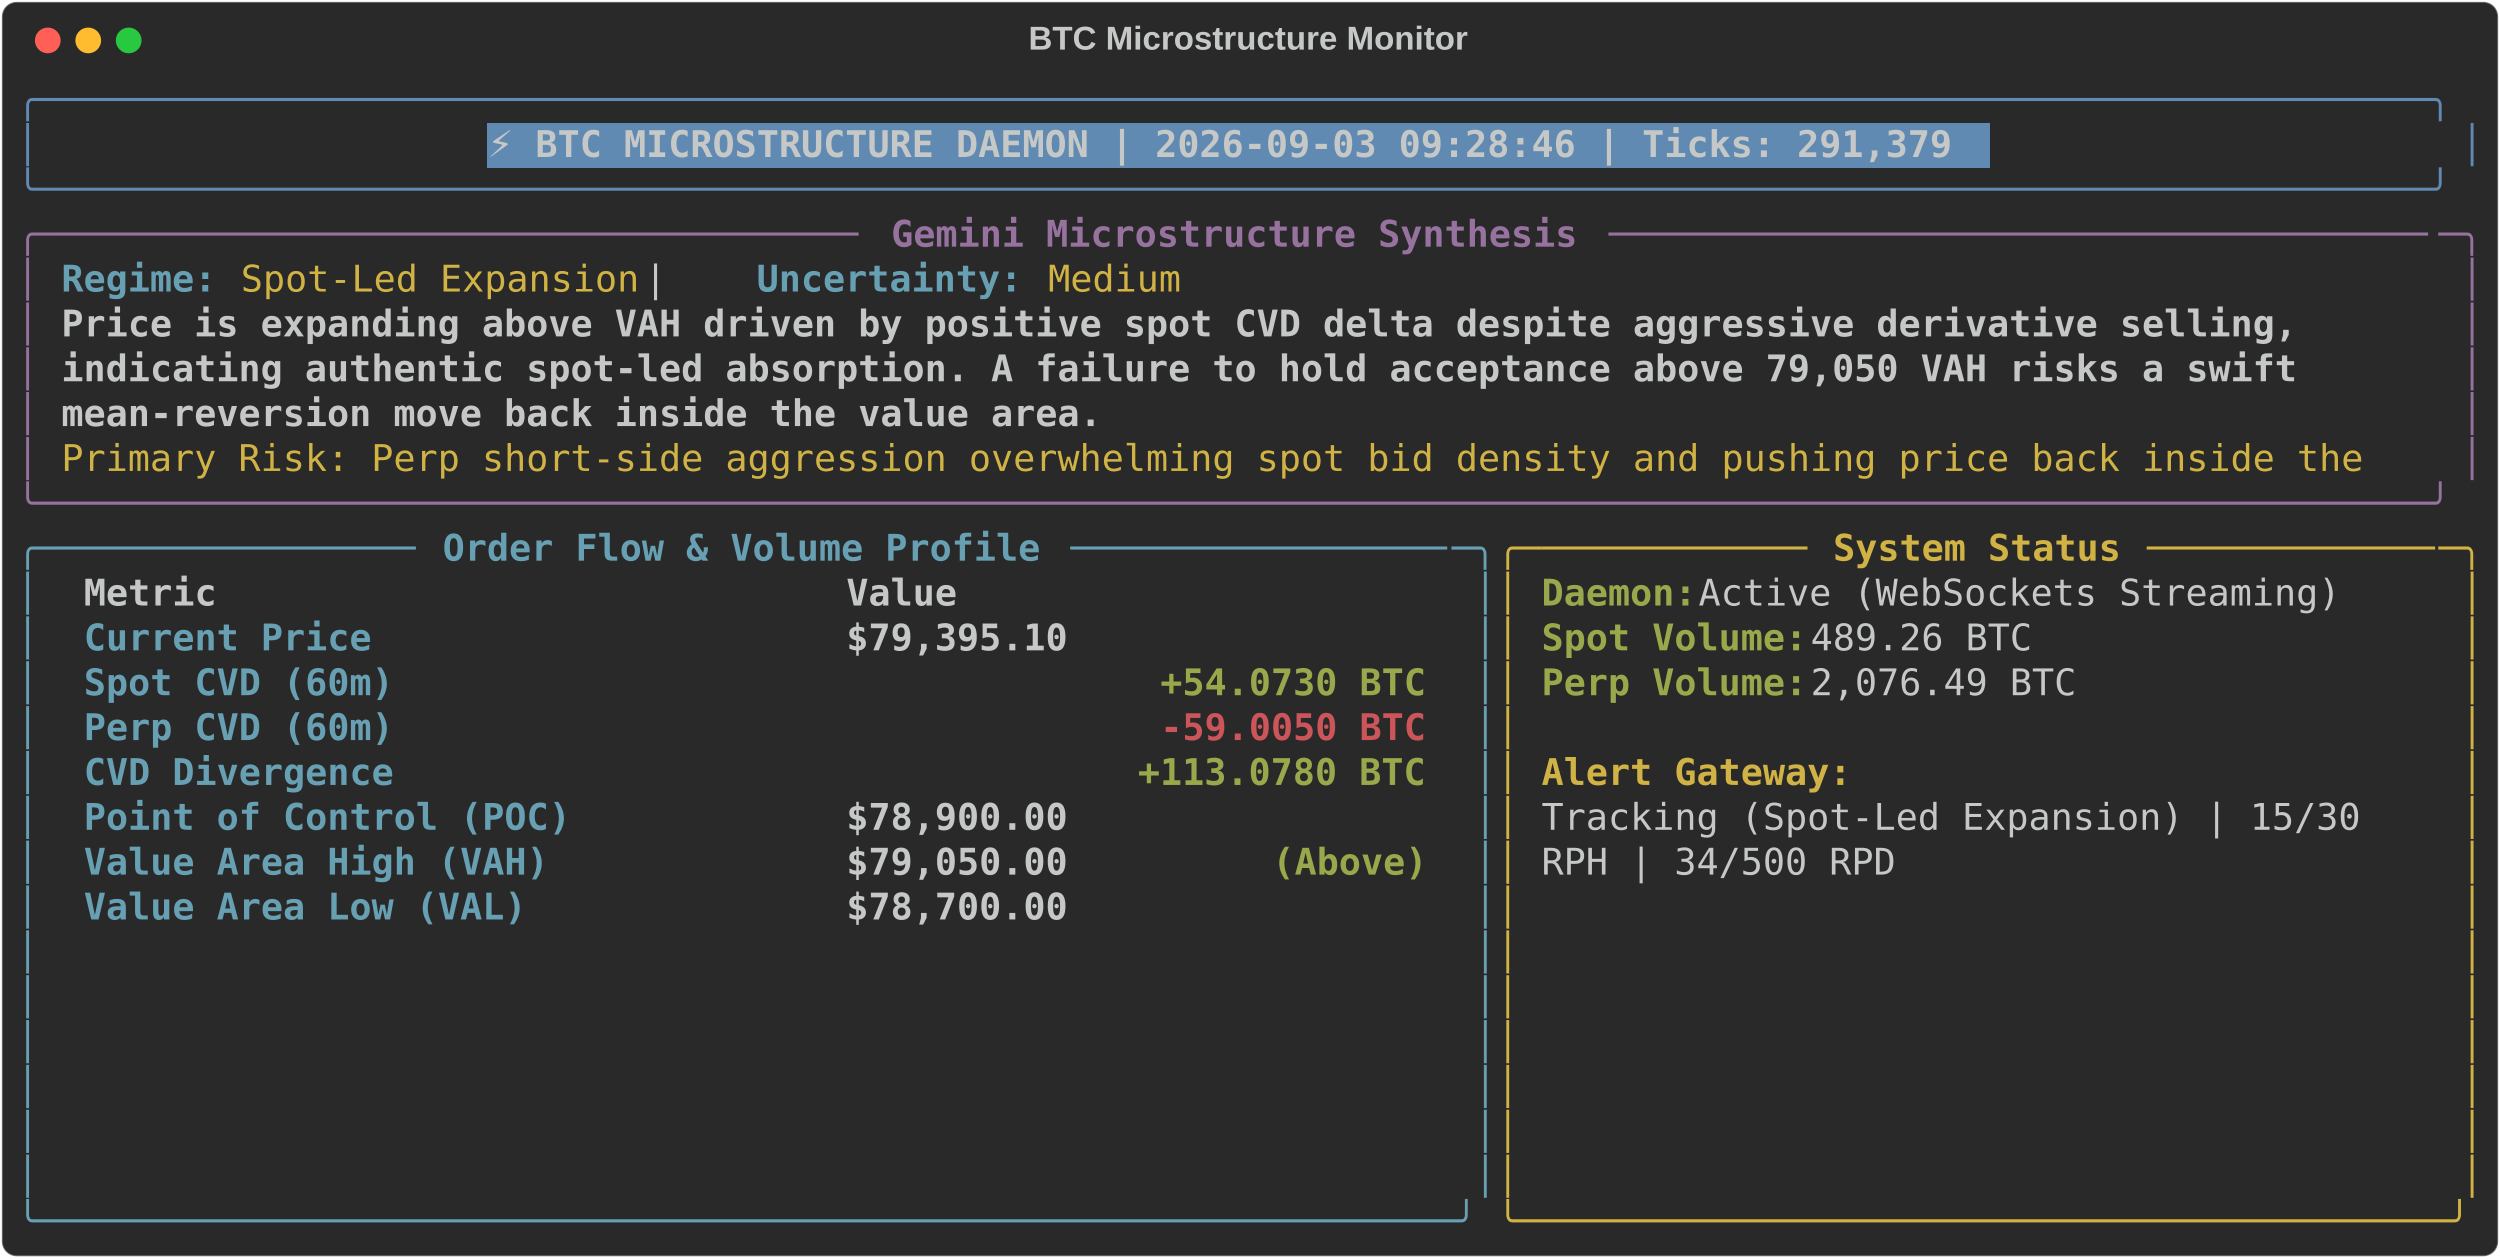
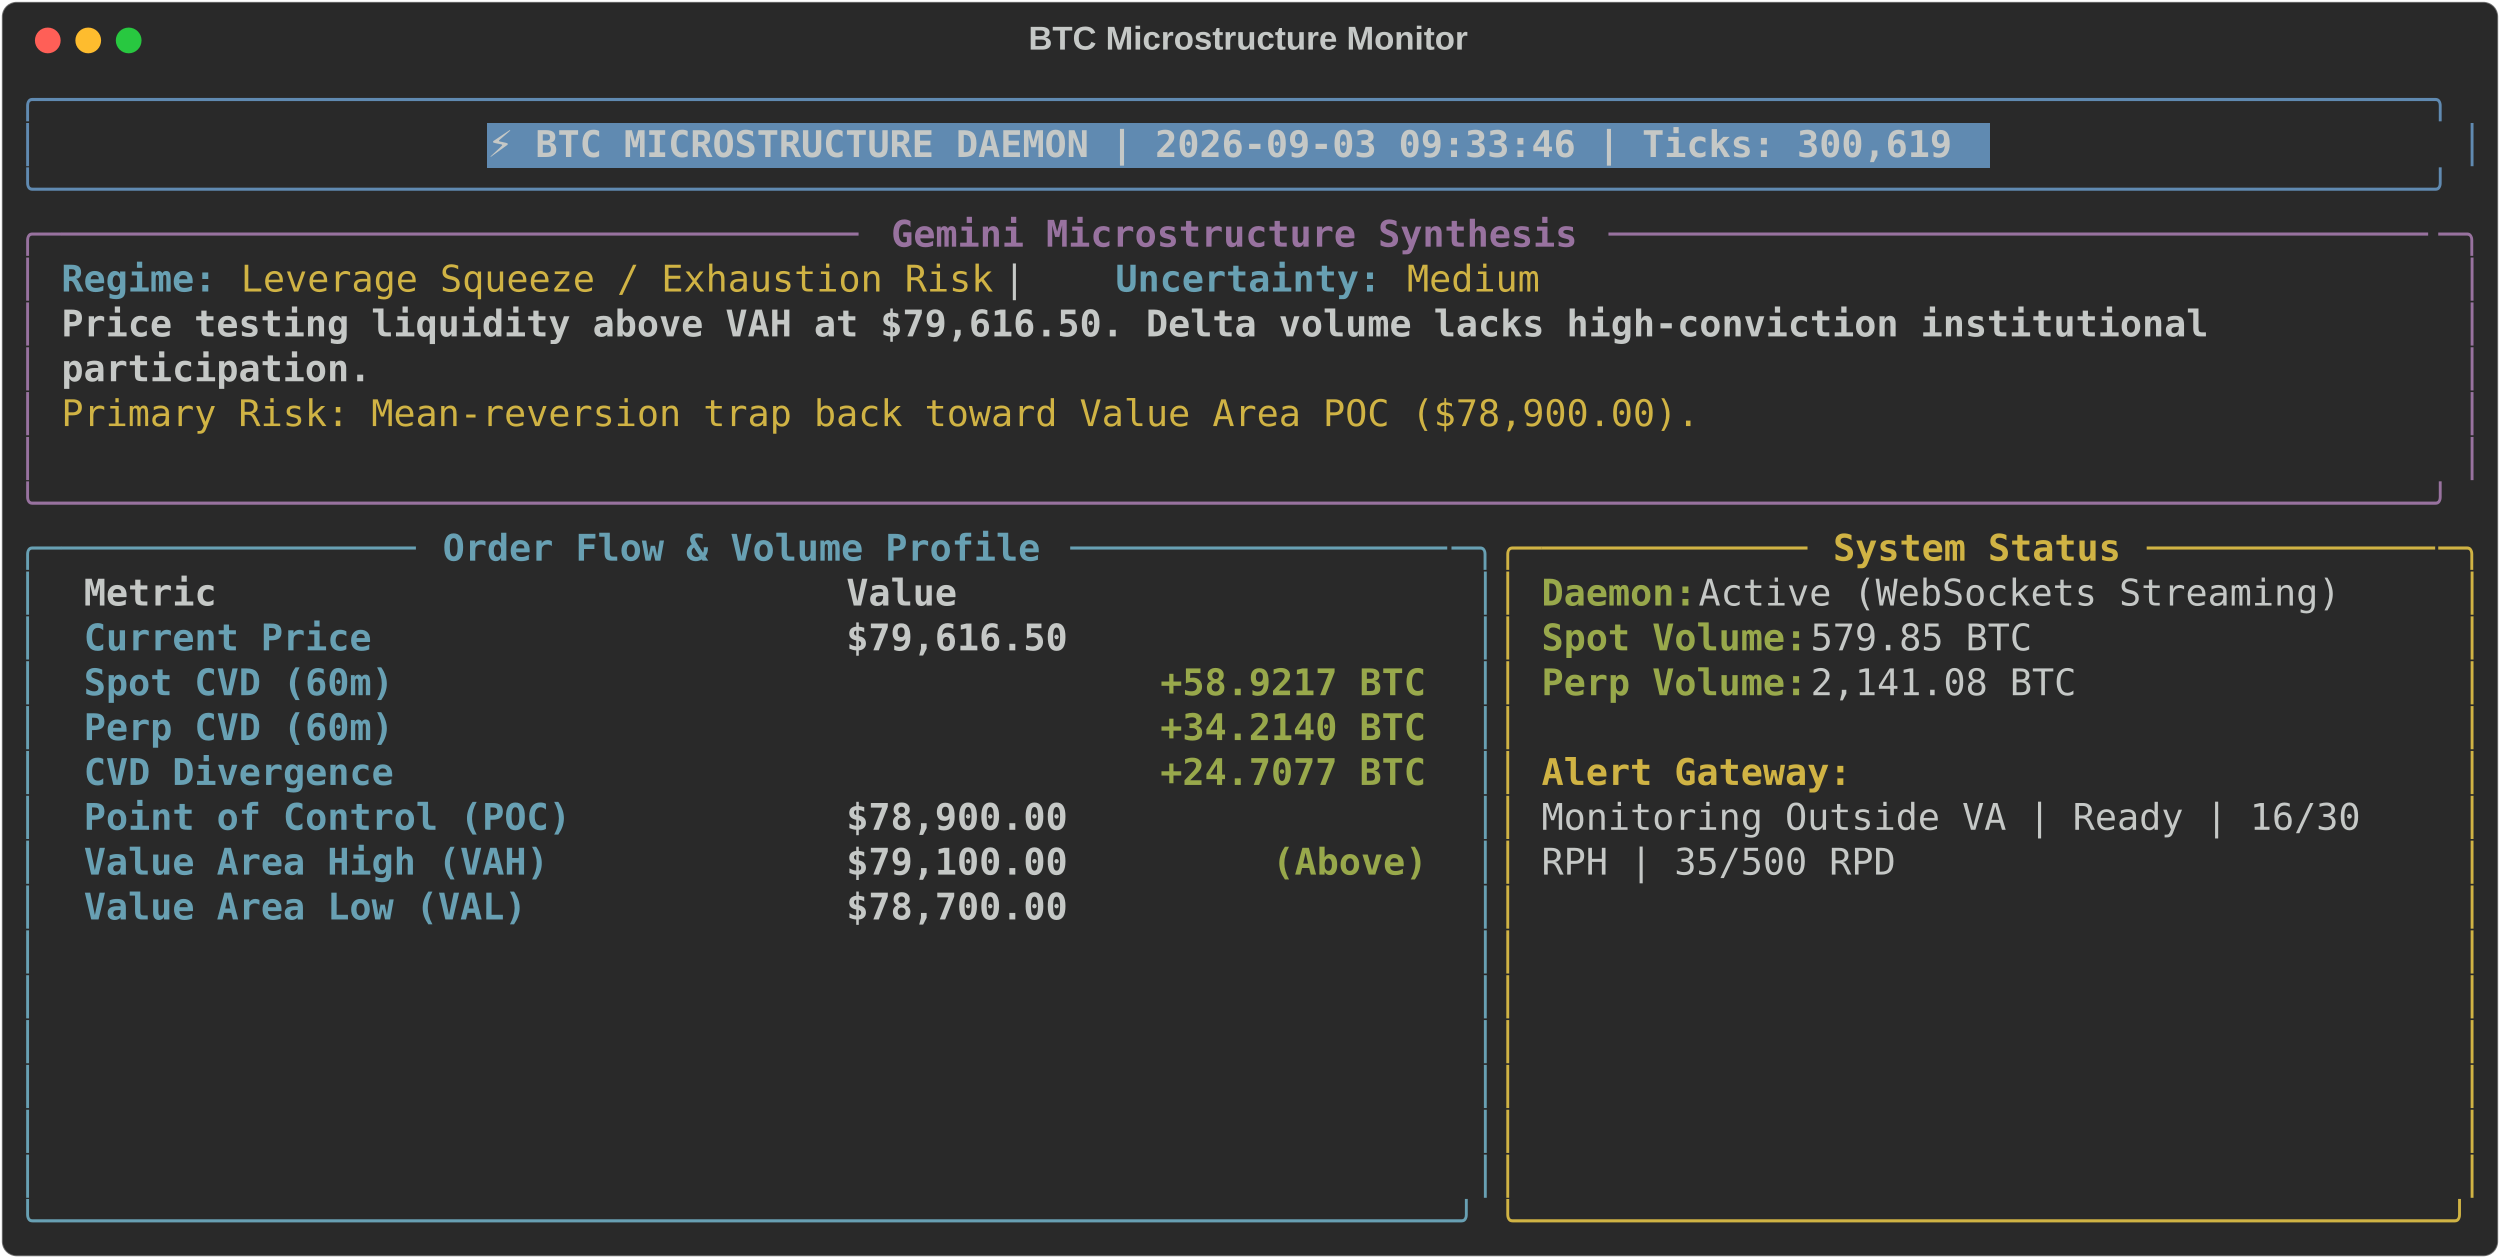
<svg xmlns="http://www.w3.org/2000/svg" class="rich-terminal" viewBox="0 0 1360 684.4">
  <style>

    @font-face {
        font-family: "Fira Code";
        src: local("FiraCode-Regular"),
                url("https://cdnjs.cloudflare.com/ajax/libs/firacode/6.2.0/woff2/FiraCode-Regular.woff2") format("woff2"),
                url("https://cdnjs.cloudflare.com/ajax/libs/firacode/6.2.0/woff/FiraCode-Regular.woff") format("woff");
        font-style: normal;
        font-weight: 400;
    }
    @font-face {
        font-family: "Fira Code";
        src: local("FiraCode-Bold"),
                url("https://cdnjs.cloudflare.com/ajax/libs/firacode/6.2.0/woff2/FiraCode-Bold.woff2") format("woff2"),
                url("https://cdnjs.cloudflare.com/ajax/libs/firacode/6.2.0/woff/FiraCode-Bold.woff") format("woff");
        font-style: bold;
        font-weight: 700;
    }

-     .terminal-3402031533-matrix {
+     .terminal-1731305297-matrix {
        font-family: Fira Code, monospace;
        font-size: 20px;
        line-height: 24.4px;
        font-variant-east-asian: full-width;
    }

-     .terminal-3402031533-title {
+     .terminal-1731305297-title {
        font-size: 18px;
        font-weight: bold;
        font-family: arial;
    }

-     .terminal-3402031533-r1 { fill: #608ab1 }
- .terminal-3402031533-r2 { fill: #c5c8c6 }
- .terminal-3402031533-r3 { fill: #c5c8c6;font-weight: bold }
- .terminal-3402031533-r4 { fill: #98729f }
- .terminal-3402031533-r5 { fill: #98729f;font-weight: bold }
- .terminal-3402031533-r6 { fill: #68a0b3;font-weight: bold }
- .terminal-3402031533-r7 { fill: #d0b344 }
- .terminal-3402031533-r8 { fill: #68a0b3 }
- .terminal-3402031533-r9 { fill: #d0b344;font-weight: bold }
- .terminal-3402031533-r10 { fill: #98a84b;font-weight: bold }
- .terminal-3402031533-r11 { fill: #cc555a;font-weight: bold }
+     .terminal-1731305297-r1 { fill: #608ab1 }
+ .terminal-1731305297-r2 { fill: #c5c8c6 }
+ .terminal-1731305297-r3 { fill: #c5c8c6;font-weight: bold }
+ .terminal-1731305297-r4 { fill: #98729f }
+ .terminal-1731305297-r5 { fill: #98729f;font-weight: bold }
+ .terminal-1731305297-r6 { fill: #68a0b3;font-weight: bold }
+ .terminal-1731305297-r7 { fill: #d0b344 }
+ .terminal-1731305297-r8 { fill: #68a0b3 }
+ .terminal-1731305297-r9 { fill: #d0b344;font-weight: bold }
+ .terminal-1731305297-r10 { fill: #98a84b;font-weight: bold }
    </style>
  <defs>
-     <clipPath id="terminal-3402031533-clip-terminal">
+     <clipPath id="terminal-1731305297-clip-terminal">
      <rect x="0" y="0" width="1341.0" height="633.4" />
    </clipPath>
-     <clipPath id="terminal-3402031533-line-0">
+     <clipPath id="terminal-1731305297-line-0">
      <rect x="0" y="1.5" width="1342" height="24.65" />
    </clipPath>
-     <clipPath id="terminal-3402031533-line-1">
+     <clipPath id="terminal-1731305297-line-1">
      <rect x="0" y="25.9" width="1342" height="24.65" />
    </clipPath>
-     <clipPath id="terminal-3402031533-line-2">
+     <clipPath id="terminal-1731305297-line-2">
      <rect x="0" y="50.3" width="1342" height="24.65" />
    </clipPath>
-     <clipPath id="terminal-3402031533-line-3">
+     <clipPath id="terminal-1731305297-line-3">
      <rect x="0" y="74.7" width="1342" height="24.65" />
    </clipPath>
-     <clipPath id="terminal-3402031533-line-4">
+     <clipPath id="terminal-1731305297-line-4">
      <rect x="0" y="99.1" width="1342" height="24.65" />
    </clipPath>
-     <clipPath id="terminal-3402031533-line-5">
+     <clipPath id="terminal-1731305297-line-5">
      <rect x="0" y="123.5" width="1342" height="24.65" />
    </clipPath>
-     <clipPath id="terminal-3402031533-line-6">
+     <clipPath id="terminal-1731305297-line-6">
      <rect x="0" y="147.9" width="1342" height="24.65" />
    </clipPath>
-     <clipPath id="terminal-3402031533-line-7">
+     <clipPath id="terminal-1731305297-line-7">
      <rect x="0" y="172.3" width="1342" height="24.65" />
    </clipPath>
-     <clipPath id="terminal-3402031533-line-8">
+     <clipPath id="terminal-1731305297-line-8">
      <rect x="0" y="196.7" width="1342" height="24.65" />
    </clipPath>
-     <clipPath id="terminal-3402031533-line-9">
+     <clipPath id="terminal-1731305297-line-9">
      <rect x="0" y="221.1" width="1342" height="24.65" />
    </clipPath>
-     <clipPath id="terminal-3402031533-line-10">
+     <clipPath id="terminal-1731305297-line-10">
      <rect x="0" y="245.5" width="1342" height="24.65" />
    </clipPath>
-     <clipPath id="terminal-3402031533-line-11">
+     <clipPath id="terminal-1731305297-line-11">
      <rect x="0" y="269.9" width="1342" height="24.65" />
    </clipPath>
-     <clipPath id="terminal-3402031533-line-12">
+     <clipPath id="terminal-1731305297-line-12">
      <rect x="0" y="294.3" width="1342" height="24.65" />
    </clipPath>
-     <clipPath id="terminal-3402031533-line-13">
+     <clipPath id="terminal-1731305297-line-13">
      <rect x="0" y="318.7" width="1342" height="24.65" />
    </clipPath>
-     <clipPath id="terminal-3402031533-line-14">
+     <clipPath id="terminal-1731305297-line-14">
      <rect x="0" y="343.1" width="1342" height="24.65" />
    </clipPath>
-     <clipPath id="terminal-3402031533-line-15">
+     <clipPath id="terminal-1731305297-line-15">
      <rect x="0" y="367.5" width="1342" height="24.65" />
    </clipPath>
-     <clipPath id="terminal-3402031533-line-16">
+     <clipPath id="terminal-1731305297-line-16">
      <rect x="0" y="391.9" width="1342" height="24.65" />
    </clipPath>
-     <clipPath id="terminal-3402031533-line-17">
+     <clipPath id="terminal-1731305297-line-17">
      <rect x="0" y="416.3" width="1342" height="24.65" />
    </clipPath>
-     <clipPath id="terminal-3402031533-line-18">
+     <clipPath id="terminal-1731305297-line-18">
      <rect x="0" y="440.7" width="1342" height="24.65" />
    </clipPath>
-     <clipPath id="terminal-3402031533-line-19">
+     <clipPath id="terminal-1731305297-line-19">
      <rect x="0" y="465.1" width="1342" height="24.65" />
    </clipPath>
-     <clipPath id="terminal-3402031533-line-20">
+     <clipPath id="terminal-1731305297-line-20">
      <rect x="0" y="489.5" width="1342" height="24.65" />
    </clipPath>
-     <clipPath id="terminal-3402031533-line-21">
+     <clipPath id="terminal-1731305297-line-21">
      <rect x="0" y="513.9" width="1342" height="24.65" />
    </clipPath>
-     <clipPath id="terminal-3402031533-line-22">
+     <clipPath id="terminal-1731305297-line-22">
      <rect x="0" y="538.3" width="1342" height="24.65" />
    </clipPath>
-     <clipPath id="terminal-3402031533-line-23">
+     <clipPath id="terminal-1731305297-line-23">
      <rect x="0" y="562.7" width="1342" height="24.65" />
    </clipPath>
-     <clipPath id="terminal-3402031533-line-24">
+     <clipPath id="terminal-1731305297-line-24">
      <rect x="0" y="587.1" width="1342" height="24.65" />
    </clipPath>
  </defs>
  <rect fill="#292929" stroke="rgba(255,255,255,0.35)" stroke-width="1" x="1" y="1" width="1358" height="682.4" rx="8" />
-   <text class="terminal-3402031533-title" fill="#c5c8c6" text-anchor="middle" x="679" y="27">BTC Microstructure Monitor</text>
+   <text class="terminal-1731305297-title" fill="#c5c8c6" text-anchor="middle" x="679" y="27">BTC Microstructure Monitor</text>
  <g transform="translate(26,22)">
    <circle cx="0" cy="0" r="7" fill="#ff5f57" />
    <circle cx="22" cy="0" r="7" fill="#febc2e" />
    <circle cx="44" cy="0" r="7" fill="#28c840" />
  </g>
-   <g transform="translate(9, 41)" clip-path="url(#terminal-3402031533-clip-terminal)">
+   <g transform="translate(9, 41)" clip-path="url(#terminal-1731305297-clip-terminal)">
    <rect fill="#608ab1" x="256.2" y="25.9" width="817.4" height="24.65" shape-rendering="crispEdges" />
-     <g class="terminal-3402031533-matrix">
-       <text class="terminal-3402031533-r1" x="0" y="20" textLength="1342" clip-path="url(#terminal-3402031533-line-0)">╭────────────────────────────────────────────────────────────────────────────────────────────────────────────╮</text>
-       <text class="terminal-3402031533-r2" x="1342" y="20" textLength="12.2" clip-path="url(#terminal-3402031533-line-0)">
- </text>
-       <text class="terminal-3402031533-r1" x="0" y="44.4" textLength="12.2" clip-path="url(#terminal-3402031533-line-1)">│</text>
-       <text class="terminal-3402031533-r3" x="256.2" y="44.4" textLength="805.2" clip-path="url(#terminal-3402031533-line-1)">⚡ BTC MICROSTRUCTURE DAEMON | 2026-09-03 09:28:46 | Ticks: 291,379</text>
-       <text class="terminal-3402031533-r1" x="1329.8" y="44.4" textLength="12.2" clip-path="url(#terminal-3402031533-line-1)">│</text>
-       <text class="terminal-3402031533-r2" x="1342" y="44.4" textLength="12.2" clip-path="url(#terminal-3402031533-line-1)">
- </text>
-       <text class="terminal-3402031533-r1" x="0" y="68.8" textLength="1342" clip-path="url(#terminal-3402031533-line-2)">╰────────────────────────────────────────────────────────────────────────────────────────────────────────────╯</text>
-       <text class="terminal-3402031533-r2" x="1342" y="68.8" textLength="12.2" clip-path="url(#terminal-3402031533-line-2)">
- </text>
-       <text class="terminal-3402031533-r4" x="0" y="93.2" textLength="24.4" clip-path="url(#terminal-3402031533-line-3)">╭─</text>
-       <text class="terminal-3402031533-r4" x="24.4" y="93.2" textLength="439.2" clip-path="url(#terminal-3402031533-line-3)">────────────────────────────────────</text>
-       <text class="terminal-3402031533-r5" x="475.8" y="93.2" textLength="378.2" clip-path="url(#terminal-3402031533-line-3)">Gemini Microstructure Synthesis</text>
-       <text class="terminal-3402031533-r4" x="866.2" y="93.2" textLength="451.4" clip-path="url(#terminal-3402031533-line-3)">─────────────────────────────────────</text>
-       <text class="terminal-3402031533-r4" x="1317.6" y="93.2" textLength="24.4" clip-path="url(#terminal-3402031533-line-3)">─╮</text>
-       <text class="terminal-3402031533-r2" x="1342" y="93.2" textLength="12.2" clip-path="url(#terminal-3402031533-line-3)">
- </text>
-       <text class="terminal-3402031533-r4" x="0" y="117.6" textLength="12.2" clip-path="url(#terminal-3402031533-line-4)">│</text>
-       <text class="terminal-3402031533-r6" x="24.4" y="117.6" textLength="85.4" clip-path="url(#terminal-3402031533-line-4)">Regime:</text>
-       <text class="terminal-3402031533-r7" x="122" y="117.6" textLength="219.6" clip-path="url(#terminal-3402031533-line-4)">Spot-Led Expansion</text>
-       <text class="terminal-3402031533-r2" x="341.6" y="117.6" textLength="61" clip-path="url(#terminal-3402031533-line-4)">  |  </text>
-       <text class="terminal-3402031533-r6" x="402.6" y="117.6" textLength="146.4" clip-path="url(#terminal-3402031533-line-4)">Uncertainty:</text>
-       <text class="terminal-3402031533-r7" x="561.2" y="117.6" textLength="73.2" clip-path="url(#terminal-3402031533-line-4)">Medium</text>
-       <text class="terminal-3402031533-r4" x="1329.8" y="117.6" textLength="12.2" clip-path="url(#terminal-3402031533-line-4)">│</text>
-       <text class="terminal-3402031533-r2" x="1342" y="117.6" textLength="12.2" clip-path="url(#terminal-3402031533-line-4)">
- </text>
-       <text class="terminal-3402031533-r4" x="0" y="142" textLength="12.2" clip-path="url(#terminal-3402031533-line-5)">│</text>
-       <text class="terminal-3402031533-r3" x="24.4" y="142" textLength="1244.4" clip-path="url(#terminal-3402031533-line-5)">Price is expanding above VAH driven by positive spot CVD delta despite aggressive derivative selling, </text>
-       <text class="terminal-3402031533-r4" x="1329.8" y="142" textLength="12.2" clip-path="url(#terminal-3402031533-line-5)">│</text>
-       <text class="terminal-3402031533-r2" x="1342" y="142" textLength="12.2" clip-path="url(#terminal-3402031533-line-5)">
- </text>
-       <text class="terminal-3402031533-r4" x="0" y="166.4" textLength="12.2" clip-path="url(#terminal-3402031533-line-6)">│</text>
-       <text class="terminal-3402031533-r3" x="24.4" y="166.4" textLength="1244.4" clip-path="url(#terminal-3402031533-line-6)">indicating authentic spot-led absorption. A failure to hold acceptance above 79,050 VAH risks a swift </text>
-       <text class="terminal-3402031533-r4" x="1329.8" y="166.4" textLength="12.2" clip-path="url(#terminal-3402031533-line-6)">│</text>
-       <text class="terminal-3402031533-r2" x="1342" y="166.4" textLength="12.2" clip-path="url(#terminal-3402031533-line-6)">
- </text>
-       <text class="terminal-3402031533-r4" x="0" y="190.8" textLength="12.2" clip-path="url(#terminal-3402031533-line-7)">│</text>
-       <text class="terminal-3402031533-r3" x="24.4" y="190.8" textLength="573.4" clip-path="url(#terminal-3402031533-line-7)">mean-reversion move back inside the value area.</text>
-       <text class="terminal-3402031533-r4" x="1329.8" y="190.8" textLength="12.2" clip-path="url(#terminal-3402031533-line-7)">│</text>
-       <text class="terminal-3402031533-r2" x="1342" y="190.8" textLength="12.2" clip-path="url(#terminal-3402031533-line-7)">
- </text>
-       <text class="terminal-3402031533-r4" x="0" y="215.2" textLength="12.2" clip-path="url(#terminal-3402031533-line-8)">│</text>
-       <text class="terminal-3402031533-r7" x="24.4" y="215.2" textLength="1281" clip-path="url(#terminal-3402031533-line-8)">Primary Risk: Perp short-side aggression overwhelming spot bid density and pushing price back inside the </text>
-       <text class="terminal-3402031533-r4" x="1329.8" y="215.2" textLength="12.2" clip-path="url(#terminal-3402031533-line-8)">│</text>
-       <text class="terminal-3402031533-r2" x="1342" y="215.2" textLength="12.2" clip-path="url(#terminal-3402031533-line-8)">
- </text>
-       <text class="terminal-3402031533-r4" x="0" y="239.6" textLength="1342" clip-path="url(#terminal-3402031533-line-9)">╰────────────────────────────────────────────────────────────────────────────────────────────────────────────╯</text>
-       <text class="terminal-3402031533-r2" x="1342" y="239.6" textLength="12.2" clip-path="url(#terminal-3402031533-line-9)">
- </text>
-       <text class="terminal-3402031533-r8" x="0" y="264" textLength="24.4" clip-path="url(#terminal-3402031533-line-10)">╭─</text>
-       <text class="terminal-3402031533-r8" x="24.4" y="264" textLength="195.2" clip-path="url(#terminal-3402031533-line-10)">────────────────</text>
-       <text class="terminal-3402031533-r6" x="231.8" y="264" textLength="329.4" clip-path="url(#terminal-3402031533-line-10)">Order Flow &amp; Volume Profile</text>
-       <text class="terminal-3402031533-r8" x="573.4" y="264" textLength="207.4" clip-path="url(#terminal-3402031533-line-10)">─────────────────</text>
-       <text class="terminal-3402031533-r8" x="780.8" y="264" textLength="24.4" clip-path="url(#terminal-3402031533-line-10)">─╮</text>
-       <text class="terminal-3402031533-r7" x="805.2" y="264" textLength="24.4" clip-path="url(#terminal-3402031533-line-10)">╭─</text>
-       <text class="terminal-3402031533-r7" x="829.6" y="264" textLength="146.4" clip-path="url(#terminal-3402031533-line-10)">────────────</text>
-       <text class="terminal-3402031533-r9" x="988.2" y="264" textLength="158.6" clip-path="url(#terminal-3402031533-line-10)">System Status</text>
-       <text class="terminal-3402031533-r7" x="1159" y="264" textLength="158.6" clip-path="url(#terminal-3402031533-line-10)">─────────────</text>
-       <text class="terminal-3402031533-r7" x="1317.6" y="264" textLength="24.4" clip-path="url(#terminal-3402031533-line-10)">─╮</text>
-       <text class="terminal-3402031533-r2" x="1342" y="264" textLength="12.2" clip-path="url(#terminal-3402031533-line-10)">
- </text>
-       <text class="terminal-3402031533-r8" x="0" y="288.4" textLength="12.2" clip-path="url(#terminal-3402031533-line-11)">│</text>
-       <text class="terminal-3402031533-r3" x="36.6" y="288.4" textLength="390.4" clip-path="url(#terminal-3402031533-line-11)">Metric                          </text>
-       <text class="terminal-3402031533-r3" x="451.4" y="288.4" textLength="317.2" clip-path="url(#terminal-3402031533-line-11)">                     Value</text>
-       <text class="terminal-3402031533-r8" x="793" y="288.4" textLength="12.2" clip-path="url(#terminal-3402031533-line-11)">│</text>
-       <text class="terminal-3402031533-r7" x="805.2" y="288.4" textLength="12.2" clip-path="url(#terminal-3402031533-line-11)">│</text>
-       <text class="terminal-3402031533-r10" x="829.6" y="288.4" textLength="85.4" clip-path="url(#terminal-3402031533-line-11)">Daemon:</text>
-       <text class="terminal-3402031533-r2" x="915" y="288.4" textLength="366" clip-path="url(#terminal-3402031533-line-11)"> Active (WebSockets Streaming)</text>
-       <text class="terminal-3402031533-r7" x="1329.8" y="288.4" textLength="12.2" clip-path="url(#terminal-3402031533-line-11)">│</text>
-       <text class="terminal-3402031533-r2" x="1342" y="288.4" textLength="12.2" clip-path="url(#terminal-3402031533-line-11)">
- </text>
-       <text class="terminal-3402031533-r8" x="0" y="312.8" textLength="12.2" clip-path="url(#terminal-3402031533-line-12)">│</text>
-       <text class="terminal-3402031533-r6" x="36.6" y="312.8" textLength="390.4" clip-path="url(#terminal-3402031533-line-12)">Current Price                   </text>
-       <text class="terminal-3402031533-r3" x="451.4" y="312.8" textLength="317.2" clip-path="url(#terminal-3402031533-line-12)">                $79,395.10</text>
-       <text class="terminal-3402031533-r8" x="793" y="312.8" textLength="12.2" clip-path="url(#terminal-3402031533-line-12)">│</text>
-       <text class="terminal-3402031533-r7" x="805.2" y="312.8" textLength="12.2" clip-path="url(#terminal-3402031533-line-12)">│</text>
-       <text class="terminal-3402031533-r10" x="829.6" y="312.8" textLength="146.4" clip-path="url(#terminal-3402031533-line-12)">Spot Volume:</text>
-       <text class="terminal-3402031533-r2" x="976" y="312.8" textLength="134.2" clip-path="url(#terminal-3402031533-line-12)"> 489.26 BTC</text>
-       <text class="terminal-3402031533-r7" x="1329.8" y="312.8" textLength="12.2" clip-path="url(#terminal-3402031533-line-12)">│</text>
-       <text class="terminal-3402031533-r2" x="1342" y="312.8" textLength="12.2" clip-path="url(#terminal-3402031533-line-12)">
- </text>
-       <text class="terminal-3402031533-r8" x="0" y="337.2" textLength="12.2" clip-path="url(#terminal-3402031533-line-13)">│</text>
-       <text class="terminal-3402031533-r6" x="36.6" y="337.2" textLength="390.4" clip-path="url(#terminal-3402031533-line-13)">Spot CVD (60m)                  </text>
-       <text class="terminal-3402031533-r10" x="622.2" y="337.2" textLength="146.4" clip-path="url(#terminal-3402031533-line-13)">+54.0730 BTC</text>
-       <text class="terminal-3402031533-r8" x="793" y="337.2" textLength="12.2" clip-path="url(#terminal-3402031533-line-13)">│</text>
-       <text class="terminal-3402031533-r7" x="805.2" y="337.2" textLength="12.2" clip-path="url(#terminal-3402031533-line-13)">│</text>
-       <text class="terminal-3402031533-r10" x="829.6" y="337.2" textLength="146.4" clip-path="url(#terminal-3402031533-line-13)">Perp Volume:</text>
-       <text class="terminal-3402031533-r2" x="976" y="337.2" textLength="158.6" clip-path="url(#terminal-3402031533-line-13)"> 2,076.49 BTC</text>
-       <text class="terminal-3402031533-r7" x="1329.8" y="337.2" textLength="12.2" clip-path="url(#terminal-3402031533-line-13)">│</text>
-       <text class="terminal-3402031533-r2" x="1342" y="337.2" textLength="12.2" clip-path="url(#terminal-3402031533-line-13)">
- </text>
-       <text class="terminal-3402031533-r8" x="0" y="361.6" textLength="12.2" clip-path="url(#terminal-3402031533-line-14)">│</text>
-       <text class="terminal-3402031533-r6" x="36.6" y="361.6" textLength="390.4" clip-path="url(#terminal-3402031533-line-14)">Perp CVD (60m)                  </text>
-       <text class="terminal-3402031533-r11" x="622.2" y="361.6" textLength="146.4" clip-path="url(#terminal-3402031533-line-14)">-59.0050 BTC</text>
-       <text class="terminal-3402031533-r8" x="793" y="361.6" textLength="12.2" clip-path="url(#terminal-3402031533-line-14)">│</text>
-       <text class="terminal-3402031533-r7" x="805.2" y="361.6" textLength="12.2" clip-path="url(#terminal-3402031533-line-14)">│</text>
-       <text class="terminal-3402031533-r7" x="1329.8" y="361.6" textLength="12.2" clip-path="url(#terminal-3402031533-line-14)">│</text>
-       <text class="terminal-3402031533-r2" x="1342" y="361.6" textLength="12.2" clip-path="url(#terminal-3402031533-line-14)">
- </text>
-       <text class="terminal-3402031533-r8" x="0" y="386" textLength="12.2" clip-path="url(#terminal-3402031533-line-15)">│</text>
-       <text class="terminal-3402031533-r6" x="36.6" y="386" textLength="390.4" clip-path="url(#terminal-3402031533-line-15)">CVD Divergence                  </text>
-       <text class="terminal-3402031533-r10" x="610" y="386" textLength="158.6" clip-path="url(#terminal-3402031533-line-15)">+113.0780 BTC</text>
-       <text class="terminal-3402031533-r8" x="793" y="386" textLength="12.2" clip-path="url(#terminal-3402031533-line-15)">│</text>
-       <text class="terminal-3402031533-r7" x="805.2" y="386" textLength="12.2" clip-path="url(#terminal-3402031533-line-15)">│</text>
-       <text class="terminal-3402031533-r9" x="829.6" y="386" textLength="170.8" clip-path="url(#terminal-3402031533-line-15)">Alert Gateway:</text>
-       <text class="terminal-3402031533-r7" x="1329.8" y="386" textLength="12.2" clip-path="url(#terminal-3402031533-line-15)">│</text>
-       <text class="terminal-3402031533-r2" x="1342" y="386" textLength="12.2" clip-path="url(#terminal-3402031533-line-15)">
- </text>
-       <text class="terminal-3402031533-r8" x="0" y="410.4" textLength="12.2" clip-path="url(#terminal-3402031533-line-16)">│</text>
-       <text class="terminal-3402031533-r6" x="36.6" y="410.4" textLength="390.4" clip-path="url(#terminal-3402031533-line-16)">Point of Control (POC)          </text>
-       <text class="terminal-3402031533-r3" x="451.4" y="410.4" textLength="317.2" clip-path="url(#terminal-3402031533-line-16)">                $78,900.00</text>
-       <text class="terminal-3402031533-r8" x="793" y="410.4" textLength="12.2" clip-path="url(#terminal-3402031533-line-16)">│</text>
-       <text class="terminal-3402031533-r7" x="805.2" y="410.4" textLength="12.2" clip-path="url(#terminal-3402031533-line-16)">│</text>
-       <text class="terminal-3402031533-r2" x="829.6" y="410.4" textLength="463.6" clip-path="url(#terminal-3402031533-line-16)">Tracking (Spot-Led Expansion) | 15/30 </text>
-       <text class="terminal-3402031533-r7" x="1329.8" y="410.4" textLength="12.2" clip-path="url(#terminal-3402031533-line-16)">│</text>
-       <text class="terminal-3402031533-r2" x="1342" y="410.4" textLength="12.2" clip-path="url(#terminal-3402031533-line-16)">
- </text>
-       <text class="terminal-3402031533-r8" x="0" y="434.8" textLength="12.2" clip-path="url(#terminal-3402031533-line-17)">│</text>
-       <text class="terminal-3402031533-r6" x="36.6" y="434.8" textLength="390.4" clip-path="url(#terminal-3402031533-line-17)">Value Area High (VAH)           </text>
-       <text class="terminal-3402031533-r3" x="451.4" y="434.8" textLength="231.8" clip-path="url(#terminal-3402031533-line-17)">        $79,050.00 </text>
-       <text class="terminal-3402031533-r10" x="683.2" y="434.8" textLength="85.4" clip-path="url(#terminal-3402031533-line-17)">(Above)</text>
-       <text class="terminal-3402031533-r8" x="793" y="434.8" textLength="12.2" clip-path="url(#terminal-3402031533-line-17)">│</text>
-       <text class="terminal-3402031533-r7" x="805.2" y="434.8" textLength="12.2" clip-path="url(#terminal-3402031533-line-17)">│</text>
-       <text class="terminal-3402031533-r2" x="829.6" y="434.8" textLength="195.2" clip-path="url(#terminal-3402031533-line-17)">RPH | 34/500 RPD</text>
-       <text class="terminal-3402031533-r7" x="1329.8" y="434.8" textLength="12.2" clip-path="url(#terminal-3402031533-line-17)">│</text>
-       <text class="terminal-3402031533-r2" x="1342" y="434.8" textLength="12.2" clip-path="url(#terminal-3402031533-line-17)">
- </text>
-       <text class="terminal-3402031533-r8" x="0" y="459.2" textLength="12.2" clip-path="url(#terminal-3402031533-line-18)">│</text>
-       <text class="terminal-3402031533-r6" x="36.6" y="459.2" textLength="390.4" clip-path="url(#terminal-3402031533-line-18)">Value Area Low (VAL)            </text>
-       <text class="terminal-3402031533-r3" x="451.4" y="459.2" textLength="317.2" clip-path="url(#terminal-3402031533-line-18)">                $78,700.00</text>
-       <text class="terminal-3402031533-r8" x="793" y="459.2" textLength="12.2" clip-path="url(#terminal-3402031533-line-18)">│</text>
-       <text class="terminal-3402031533-r7" x="805.2" y="459.2" textLength="12.2" clip-path="url(#terminal-3402031533-line-18)">│</text>
-       <text class="terminal-3402031533-r7" x="1329.8" y="459.2" textLength="12.2" clip-path="url(#terminal-3402031533-line-18)">│</text>
-       <text class="terminal-3402031533-r2" x="1342" y="459.2" textLength="12.2" clip-path="url(#terminal-3402031533-line-18)">
- </text>
-       <text class="terminal-3402031533-r8" x="0" y="483.6" textLength="12.2" clip-path="url(#terminal-3402031533-line-19)">│</text>
-       <text class="terminal-3402031533-r8" x="793" y="483.6" textLength="12.2" clip-path="url(#terminal-3402031533-line-19)">│</text>
-       <text class="terminal-3402031533-r7" x="805.2" y="483.6" textLength="12.2" clip-path="url(#terminal-3402031533-line-19)">│</text>
-       <text class="terminal-3402031533-r7" x="1329.8" y="483.6" textLength="12.2" clip-path="url(#terminal-3402031533-line-19)">│</text>
-       <text class="terminal-3402031533-r2" x="1342" y="483.6" textLength="12.2" clip-path="url(#terminal-3402031533-line-19)">
- </text>
-       <text class="terminal-3402031533-r8" x="0" y="508" textLength="12.2" clip-path="url(#terminal-3402031533-line-20)">│</text>
-       <text class="terminal-3402031533-r8" x="793" y="508" textLength="12.2" clip-path="url(#terminal-3402031533-line-20)">│</text>
-       <text class="terminal-3402031533-r7" x="805.2" y="508" textLength="12.2" clip-path="url(#terminal-3402031533-line-20)">│</text>
-       <text class="terminal-3402031533-r7" x="1329.8" y="508" textLength="12.2" clip-path="url(#terminal-3402031533-line-20)">│</text>
-       <text class="terminal-3402031533-r2" x="1342" y="508" textLength="12.2" clip-path="url(#terminal-3402031533-line-20)">
- </text>
-       <text class="terminal-3402031533-r8" x="0" y="532.4" textLength="12.2" clip-path="url(#terminal-3402031533-line-21)">│</text>
-       <text class="terminal-3402031533-r8" x="793" y="532.4" textLength="12.2" clip-path="url(#terminal-3402031533-line-21)">│</text>
-       <text class="terminal-3402031533-r7" x="805.2" y="532.4" textLength="12.2" clip-path="url(#terminal-3402031533-line-21)">│</text>
-       <text class="terminal-3402031533-r7" x="1329.8" y="532.4" textLength="12.2" clip-path="url(#terminal-3402031533-line-21)">│</text>
-       <text class="terminal-3402031533-r2" x="1342" y="532.4" textLength="12.2" clip-path="url(#terminal-3402031533-line-21)">
- </text>
-       <text class="terminal-3402031533-r8" x="0" y="556.8" textLength="12.2" clip-path="url(#terminal-3402031533-line-22)">│</text>
-       <text class="terminal-3402031533-r8" x="793" y="556.8" textLength="12.2" clip-path="url(#terminal-3402031533-line-22)">│</text>
-       <text class="terminal-3402031533-r7" x="805.2" y="556.8" textLength="12.2" clip-path="url(#terminal-3402031533-line-22)">│</text>
-       <text class="terminal-3402031533-r7" x="1329.8" y="556.8" textLength="12.2" clip-path="url(#terminal-3402031533-line-22)">│</text>
-       <text class="terminal-3402031533-r2" x="1342" y="556.8" textLength="12.2" clip-path="url(#terminal-3402031533-line-22)">
- </text>
-       <text class="terminal-3402031533-r8" x="0" y="581.2" textLength="12.2" clip-path="url(#terminal-3402031533-line-23)">│</text>
-       <text class="terminal-3402031533-r8" x="793" y="581.2" textLength="12.2" clip-path="url(#terminal-3402031533-line-23)">│</text>
-       <text class="terminal-3402031533-r7" x="805.2" y="581.2" textLength="12.2" clip-path="url(#terminal-3402031533-line-23)">│</text>
-       <text class="terminal-3402031533-r7" x="1329.8" y="581.2" textLength="12.2" clip-path="url(#terminal-3402031533-line-23)">│</text>
-       <text class="terminal-3402031533-r2" x="1342" y="581.2" textLength="12.2" clip-path="url(#terminal-3402031533-line-23)">
- </text>
-       <text class="terminal-3402031533-r8" x="0" y="605.6" textLength="12.2" clip-path="url(#terminal-3402031533-line-24)">│</text>
-       <text class="terminal-3402031533-r8" x="793" y="605.6" textLength="12.2" clip-path="url(#terminal-3402031533-line-24)">│</text>
-       <text class="terminal-3402031533-r7" x="805.2" y="605.6" textLength="12.2" clip-path="url(#terminal-3402031533-line-24)">│</text>
-       <text class="terminal-3402031533-r7" x="1329.8" y="605.6" textLength="12.2" clip-path="url(#terminal-3402031533-line-24)">│</text>
-       <text class="terminal-3402031533-r2" x="1342" y="605.6" textLength="12.2" clip-path="url(#terminal-3402031533-line-24)">
- </text>
-       <text class="terminal-3402031533-r8" x="0" y="630" textLength="805.2" clip-path="url(#terminal-3402031533-line-25)">╰────────────────────────────────────────────────────────────────╯</text>
-       <text class="terminal-3402031533-r7" x="805.2" y="630" textLength="536.8" clip-path="url(#terminal-3402031533-line-25)">╰──────────────────────────────────────────╯</text>
-       <text class="terminal-3402031533-r2" x="1342" y="630" textLength="12.2" clip-path="url(#terminal-3402031533-line-25)">
+     <g class="terminal-1731305297-matrix">
+       <text class="terminal-1731305297-r1" x="0" y="20" textLength="1342" clip-path="url(#terminal-1731305297-line-0)">╭────────────────────────────────────────────────────────────────────────────────────────────────────────────╮</text>
+       <text class="terminal-1731305297-r2" x="1342" y="20" textLength="12.2" clip-path="url(#terminal-1731305297-line-0)">
+ </text>
+       <text class="terminal-1731305297-r1" x="0" y="44.4" textLength="12.2" clip-path="url(#terminal-1731305297-line-1)">│</text>
+       <text class="terminal-1731305297-r3" x="256.2" y="44.4" textLength="805.2" clip-path="url(#terminal-1731305297-line-1)">⚡ BTC MICROSTRUCTURE DAEMON | 2026-09-03 09:33:46 | Ticks: 300,619</text>
+       <text class="terminal-1731305297-r1" x="1329.8" y="44.4" textLength="12.2" clip-path="url(#terminal-1731305297-line-1)">│</text>
+       <text class="terminal-1731305297-r2" x="1342" y="44.4" textLength="12.2" clip-path="url(#terminal-1731305297-line-1)">
+ </text>
+       <text class="terminal-1731305297-r1" x="0" y="68.8" textLength="1342" clip-path="url(#terminal-1731305297-line-2)">╰────────────────────────────────────────────────────────────────────────────────────────────────────────────╯</text>
+       <text class="terminal-1731305297-r2" x="1342" y="68.8" textLength="12.2" clip-path="url(#terminal-1731305297-line-2)">
+ </text>
+       <text class="terminal-1731305297-r4" x="0" y="93.2" textLength="24.4" clip-path="url(#terminal-1731305297-line-3)">╭─</text>
+       <text class="terminal-1731305297-r4" x="24.4" y="93.2" textLength="439.2" clip-path="url(#terminal-1731305297-line-3)">────────────────────────────────────</text>
+       <text class="terminal-1731305297-r5" x="475.8" y="93.2" textLength="378.2" clip-path="url(#terminal-1731305297-line-3)">Gemini Microstructure Synthesis</text>
+       <text class="terminal-1731305297-r4" x="866.2" y="93.2" textLength="451.4" clip-path="url(#terminal-1731305297-line-3)">─────────────────────────────────────</text>
+       <text class="terminal-1731305297-r4" x="1317.6" y="93.2" textLength="24.4" clip-path="url(#terminal-1731305297-line-3)">─╮</text>
+       <text class="terminal-1731305297-r2" x="1342" y="93.2" textLength="12.2" clip-path="url(#terminal-1731305297-line-3)">
+ </text>
+       <text class="terminal-1731305297-r4" x="0" y="117.6" textLength="12.2" clip-path="url(#terminal-1731305297-line-4)">│</text>
+       <text class="terminal-1731305297-r6" x="24.4" y="117.6" textLength="85.4" clip-path="url(#terminal-1731305297-line-4)">Regime:</text>
+       <text class="terminal-1731305297-r7" x="122" y="117.6" textLength="414.8" clip-path="url(#terminal-1731305297-line-4)">Leverage Squeeze / Exhaustion Risk</text>
+       <text class="terminal-1731305297-r2" x="536.8" y="117.6" textLength="61" clip-path="url(#terminal-1731305297-line-4)">  |  </text>
+       <text class="terminal-1731305297-r6" x="597.8" y="117.6" textLength="146.4" clip-path="url(#terminal-1731305297-line-4)">Uncertainty:</text>
+       <text class="terminal-1731305297-r7" x="756.4" y="117.6" textLength="73.2" clip-path="url(#terminal-1731305297-line-4)">Medium</text>
+       <text class="terminal-1731305297-r4" x="1329.8" y="117.6" textLength="12.2" clip-path="url(#terminal-1731305297-line-4)">│</text>
+       <text class="terminal-1731305297-r2" x="1342" y="117.6" textLength="12.2" clip-path="url(#terminal-1731305297-line-4)">
+ </text>
+       <text class="terminal-1731305297-r4" x="0" y="142" textLength="12.2" clip-path="url(#terminal-1731305297-line-5)">│</text>
+       <text class="terminal-1731305297-r3" x="24.4" y="142" textLength="1195.6" clip-path="url(#terminal-1731305297-line-5)">Price testing liquidity above VAH at $79,616.50. Delta volume lacks high-conviction institutional </text>
+       <text class="terminal-1731305297-r4" x="1329.8" y="142" textLength="12.2" clip-path="url(#terminal-1731305297-line-5)">│</text>
+       <text class="terminal-1731305297-r2" x="1342" y="142" textLength="12.2" clip-path="url(#terminal-1731305297-line-5)">
+ </text>
+       <text class="terminal-1731305297-r4" x="0" y="166.4" textLength="12.2" clip-path="url(#terminal-1731305297-line-6)">│</text>
+       <text class="terminal-1731305297-r3" x="24.4" y="166.4" textLength="170.8" clip-path="url(#terminal-1731305297-line-6)">participation.</text>
+       <text class="terminal-1731305297-r4" x="1329.8" y="166.4" textLength="12.2" clip-path="url(#terminal-1731305297-line-6)">│</text>
+       <text class="terminal-1731305297-r2" x="1342" y="166.4" textLength="12.2" clip-path="url(#terminal-1731305297-line-6)">
+ </text>
+       <text class="terminal-1731305297-r4" x="0" y="190.8" textLength="12.2" clip-path="url(#terminal-1731305297-line-7)">│</text>
+       <text class="terminal-1731305297-r7" x="24.4" y="190.8" textLength="902.8" clip-path="url(#terminal-1731305297-line-7)">Primary Risk: Mean-reversion trap back toward Value Area POC ($78,900.00).</text>
+       <text class="terminal-1731305297-r4" x="1329.8" y="190.8" textLength="12.2" clip-path="url(#terminal-1731305297-line-7)">│</text>
+       <text class="terminal-1731305297-r2" x="1342" y="190.8" textLength="12.2" clip-path="url(#terminal-1731305297-line-7)">
+ </text>
+       <text class="terminal-1731305297-r4" x="0" y="215.2" textLength="12.2" clip-path="url(#terminal-1731305297-line-8)">│</text>
+       <text class="terminal-1731305297-r4" x="1329.8" y="215.2" textLength="12.2" clip-path="url(#terminal-1731305297-line-8)">│</text>
+       <text class="terminal-1731305297-r2" x="1342" y="215.2" textLength="12.2" clip-path="url(#terminal-1731305297-line-8)">
+ </text>
+       <text class="terminal-1731305297-r4" x="0" y="239.6" textLength="1342" clip-path="url(#terminal-1731305297-line-9)">╰────────────────────────────────────────────────────────────────────────────────────────────────────────────╯</text>
+       <text class="terminal-1731305297-r2" x="1342" y="239.6" textLength="12.2" clip-path="url(#terminal-1731305297-line-9)">
+ </text>
+       <text class="terminal-1731305297-r8" x="0" y="264" textLength="24.4" clip-path="url(#terminal-1731305297-line-10)">╭─</text>
+       <text class="terminal-1731305297-r8" x="24.4" y="264" textLength="195.2" clip-path="url(#terminal-1731305297-line-10)">────────────────</text>
+       <text class="terminal-1731305297-r6" x="231.8" y="264" textLength="329.4" clip-path="url(#terminal-1731305297-line-10)">Order Flow &amp; Volume Profile</text>
+       <text class="terminal-1731305297-r8" x="573.4" y="264" textLength="207.4" clip-path="url(#terminal-1731305297-line-10)">─────────────────</text>
+       <text class="terminal-1731305297-r8" x="780.8" y="264" textLength="24.4" clip-path="url(#terminal-1731305297-line-10)">─╮</text>
+       <text class="terminal-1731305297-r7" x="805.2" y="264" textLength="24.4" clip-path="url(#terminal-1731305297-line-10)">╭─</text>
+       <text class="terminal-1731305297-r7" x="829.6" y="264" textLength="146.4" clip-path="url(#terminal-1731305297-line-10)">────────────</text>
+       <text class="terminal-1731305297-r9" x="988.2" y="264" textLength="158.6" clip-path="url(#terminal-1731305297-line-10)">System Status</text>
+       <text class="terminal-1731305297-r7" x="1159" y="264" textLength="158.6" clip-path="url(#terminal-1731305297-line-10)">─────────────</text>
+       <text class="terminal-1731305297-r7" x="1317.6" y="264" textLength="24.4" clip-path="url(#terminal-1731305297-line-10)">─╮</text>
+       <text class="terminal-1731305297-r2" x="1342" y="264" textLength="12.2" clip-path="url(#terminal-1731305297-line-10)">
+ </text>
+       <text class="terminal-1731305297-r8" x="0" y="288.4" textLength="12.2" clip-path="url(#terminal-1731305297-line-11)">│</text>
+       <text class="terminal-1731305297-r3" x="36.6" y="288.4" textLength="390.4" clip-path="url(#terminal-1731305297-line-11)">Metric                          </text>
+       <text class="terminal-1731305297-r3" x="451.4" y="288.4" textLength="317.2" clip-path="url(#terminal-1731305297-line-11)">                     Value</text>
+       <text class="terminal-1731305297-r8" x="793" y="288.4" textLength="12.2" clip-path="url(#terminal-1731305297-line-11)">│</text>
+       <text class="terminal-1731305297-r7" x="805.2" y="288.4" textLength="12.2" clip-path="url(#terminal-1731305297-line-11)">│</text>
+       <text class="terminal-1731305297-r10" x="829.6" y="288.4" textLength="85.4" clip-path="url(#terminal-1731305297-line-11)">Daemon:</text>
+       <text class="terminal-1731305297-r2" x="915" y="288.4" textLength="366" clip-path="url(#terminal-1731305297-line-11)"> Active (WebSockets Streaming)</text>
+       <text class="terminal-1731305297-r7" x="1329.8" y="288.4" textLength="12.2" clip-path="url(#terminal-1731305297-line-11)">│</text>
+       <text class="terminal-1731305297-r2" x="1342" y="288.4" textLength="12.2" clip-path="url(#terminal-1731305297-line-11)">
+ </text>
+       <text class="terminal-1731305297-r8" x="0" y="312.8" textLength="12.2" clip-path="url(#terminal-1731305297-line-12)">│</text>
+       <text class="terminal-1731305297-r6" x="36.6" y="312.8" textLength="390.4" clip-path="url(#terminal-1731305297-line-12)">Current Price                   </text>
+       <text class="terminal-1731305297-r3" x="451.4" y="312.8" textLength="317.2" clip-path="url(#terminal-1731305297-line-12)">                $79,616.50</text>
+       <text class="terminal-1731305297-r8" x="793" y="312.8" textLength="12.2" clip-path="url(#terminal-1731305297-line-12)">│</text>
+       <text class="terminal-1731305297-r7" x="805.2" y="312.8" textLength="12.2" clip-path="url(#terminal-1731305297-line-12)">│</text>
+       <text class="terminal-1731305297-r10" x="829.6" y="312.8" textLength="146.4" clip-path="url(#terminal-1731305297-line-12)">Spot Volume:</text>
+       <text class="terminal-1731305297-r2" x="976" y="312.8" textLength="134.2" clip-path="url(#terminal-1731305297-line-12)"> 579.85 BTC</text>
+       <text class="terminal-1731305297-r7" x="1329.8" y="312.8" textLength="12.2" clip-path="url(#terminal-1731305297-line-12)">│</text>
+       <text class="terminal-1731305297-r2" x="1342" y="312.8" textLength="12.2" clip-path="url(#terminal-1731305297-line-12)">
+ </text>
+       <text class="terminal-1731305297-r8" x="0" y="337.2" textLength="12.2" clip-path="url(#terminal-1731305297-line-13)">│</text>
+       <text class="terminal-1731305297-r6" x="36.6" y="337.2" textLength="390.4" clip-path="url(#terminal-1731305297-line-13)">Spot CVD (60m)                  </text>
+       <text class="terminal-1731305297-r10" x="622.2" y="337.2" textLength="146.4" clip-path="url(#terminal-1731305297-line-13)">+58.9217 BTC</text>
+       <text class="terminal-1731305297-r8" x="793" y="337.2" textLength="12.2" clip-path="url(#terminal-1731305297-line-13)">│</text>
+       <text class="terminal-1731305297-r7" x="805.2" y="337.2" textLength="12.2" clip-path="url(#terminal-1731305297-line-13)">│</text>
+       <text class="terminal-1731305297-r10" x="829.6" y="337.2" textLength="146.4" clip-path="url(#terminal-1731305297-line-13)">Perp Volume:</text>
+       <text class="terminal-1731305297-r2" x="976" y="337.2" textLength="158.6" clip-path="url(#terminal-1731305297-line-13)"> 2,141.08 BTC</text>
+       <text class="terminal-1731305297-r7" x="1329.8" y="337.2" textLength="12.2" clip-path="url(#terminal-1731305297-line-13)">│</text>
+       <text class="terminal-1731305297-r2" x="1342" y="337.2" textLength="12.2" clip-path="url(#terminal-1731305297-line-13)">
+ </text>
+       <text class="terminal-1731305297-r8" x="0" y="361.6" textLength="12.2" clip-path="url(#terminal-1731305297-line-14)">│</text>
+       <text class="terminal-1731305297-r6" x="36.6" y="361.6" textLength="390.4" clip-path="url(#terminal-1731305297-line-14)">Perp CVD (60m)                  </text>
+       <text class="terminal-1731305297-r10" x="622.2" y="361.6" textLength="146.4" clip-path="url(#terminal-1731305297-line-14)">+34.2140 BTC</text>
+       <text class="terminal-1731305297-r8" x="793" y="361.6" textLength="12.2" clip-path="url(#terminal-1731305297-line-14)">│</text>
+       <text class="terminal-1731305297-r7" x="805.2" y="361.6" textLength="12.2" clip-path="url(#terminal-1731305297-line-14)">│</text>
+       <text class="terminal-1731305297-r7" x="1329.8" y="361.6" textLength="12.2" clip-path="url(#terminal-1731305297-line-14)">│</text>
+       <text class="terminal-1731305297-r2" x="1342" y="361.6" textLength="12.2" clip-path="url(#terminal-1731305297-line-14)">
+ </text>
+       <text class="terminal-1731305297-r8" x="0" y="386" textLength="12.2" clip-path="url(#terminal-1731305297-line-15)">│</text>
+       <text class="terminal-1731305297-r6" x="36.6" y="386" textLength="390.4" clip-path="url(#terminal-1731305297-line-15)">CVD Divergence                  </text>
+       <text class="terminal-1731305297-r10" x="622.2" y="386" textLength="146.4" clip-path="url(#terminal-1731305297-line-15)">+24.7077 BTC</text>
+       <text class="terminal-1731305297-r8" x="793" y="386" textLength="12.2" clip-path="url(#terminal-1731305297-line-15)">│</text>
+       <text class="terminal-1731305297-r7" x="805.2" y="386" textLength="12.2" clip-path="url(#terminal-1731305297-line-15)">│</text>
+       <text class="terminal-1731305297-r9" x="829.6" y="386" textLength="170.8" clip-path="url(#terminal-1731305297-line-15)">Alert Gateway:</text>
+       <text class="terminal-1731305297-r7" x="1329.8" y="386" textLength="12.2" clip-path="url(#terminal-1731305297-line-15)">│</text>
+       <text class="terminal-1731305297-r2" x="1342" y="386" textLength="12.2" clip-path="url(#terminal-1731305297-line-15)">
+ </text>
+       <text class="terminal-1731305297-r8" x="0" y="410.4" textLength="12.2" clip-path="url(#terminal-1731305297-line-16)">│</text>
+       <text class="terminal-1731305297-r6" x="36.6" y="410.4" textLength="390.4" clip-path="url(#terminal-1731305297-line-16)">Point of Control (POC)          </text>
+       <text class="terminal-1731305297-r3" x="451.4" y="410.4" textLength="317.2" clip-path="url(#terminal-1731305297-line-16)">                $78,900.00</text>
+       <text class="terminal-1731305297-r8" x="793" y="410.4" textLength="12.2" clip-path="url(#terminal-1731305297-line-16)">│</text>
+       <text class="terminal-1731305297-r7" x="805.2" y="410.4" textLength="12.2" clip-path="url(#terminal-1731305297-line-16)">│</text>
+       <text class="terminal-1731305297-r2" x="829.6" y="410.4" textLength="463.6" clip-path="url(#terminal-1731305297-line-16)">Monitoring Outside VA | Ready | 16/30 </text>
+       <text class="terminal-1731305297-r7" x="1329.8" y="410.4" textLength="12.2" clip-path="url(#terminal-1731305297-line-16)">│</text>
+       <text class="terminal-1731305297-r2" x="1342" y="410.4" textLength="12.2" clip-path="url(#terminal-1731305297-line-16)">
+ </text>
+       <text class="terminal-1731305297-r8" x="0" y="434.8" textLength="12.2" clip-path="url(#terminal-1731305297-line-17)">│</text>
+       <text class="terminal-1731305297-r6" x="36.6" y="434.8" textLength="390.4" clip-path="url(#terminal-1731305297-line-17)">Value Area High (VAH)           </text>
+       <text class="terminal-1731305297-r3" x="451.4" y="434.8" textLength="231.8" clip-path="url(#terminal-1731305297-line-17)">        $79,100.00 </text>
+       <text class="terminal-1731305297-r10" x="683.2" y="434.8" textLength="85.4" clip-path="url(#terminal-1731305297-line-17)">(Above)</text>
+       <text class="terminal-1731305297-r8" x="793" y="434.8" textLength="12.2" clip-path="url(#terminal-1731305297-line-17)">│</text>
+       <text class="terminal-1731305297-r7" x="805.2" y="434.8" textLength="12.2" clip-path="url(#terminal-1731305297-line-17)">│</text>
+       <text class="terminal-1731305297-r2" x="829.6" y="434.8" textLength="195.2" clip-path="url(#terminal-1731305297-line-17)">RPH | 35/500 RPD</text>
+       <text class="terminal-1731305297-r7" x="1329.8" y="434.8" textLength="12.2" clip-path="url(#terminal-1731305297-line-17)">│</text>
+       <text class="terminal-1731305297-r2" x="1342" y="434.8" textLength="12.2" clip-path="url(#terminal-1731305297-line-17)">
+ </text>
+       <text class="terminal-1731305297-r8" x="0" y="459.2" textLength="12.2" clip-path="url(#terminal-1731305297-line-18)">│</text>
+       <text class="terminal-1731305297-r6" x="36.6" y="459.2" textLength="390.4" clip-path="url(#terminal-1731305297-line-18)">Value Area Low (VAL)            </text>
+       <text class="terminal-1731305297-r3" x="451.4" y="459.2" textLength="317.2" clip-path="url(#terminal-1731305297-line-18)">                $78,700.00</text>
+       <text class="terminal-1731305297-r8" x="793" y="459.2" textLength="12.2" clip-path="url(#terminal-1731305297-line-18)">│</text>
+       <text class="terminal-1731305297-r7" x="805.2" y="459.2" textLength="12.2" clip-path="url(#terminal-1731305297-line-18)">│</text>
+       <text class="terminal-1731305297-r7" x="1329.8" y="459.2" textLength="12.2" clip-path="url(#terminal-1731305297-line-18)">│</text>
+       <text class="terminal-1731305297-r2" x="1342" y="459.2" textLength="12.2" clip-path="url(#terminal-1731305297-line-18)">
+ </text>
+       <text class="terminal-1731305297-r8" x="0" y="483.6" textLength="12.2" clip-path="url(#terminal-1731305297-line-19)">│</text>
+       <text class="terminal-1731305297-r8" x="793" y="483.6" textLength="12.2" clip-path="url(#terminal-1731305297-line-19)">│</text>
+       <text class="terminal-1731305297-r7" x="805.2" y="483.6" textLength="12.2" clip-path="url(#terminal-1731305297-line-19)">│</text>
+       <text class="terminal-1731305297-r7" x="1329.8" y="483.6" textLength="12.2" clip-path="url(#terminal-1731305297-line-19)">│</text>
+       <text class="terminal-1731305297-r2" x="1342" y="483.6" textLength="12.2" clip-path="url(#terminal-1731305297-line-19)">
+ </text>
+       <text class="terminal-1731305297-r8" x="0" y="508" textLength="12.2" clip-path="url(#terminal-1731305297-line-20)">│</text>
+       <text class="terminal-1731305297-r8" x="793" y="508" textLength="12.2" clip-path="url(#terminal-1731305297-line-20)">│</text>
+       <text class="terminal-1731305297-r7" x="805.2" y="508" textLength="12.2" clip-path="url(#terminal-1731305297-line-20)">│</text>
+       <text class="terminal-1731305297-r7" x="1329.8" y="508" textLength="12.2" clip-path="url(#terminal-1731305297-line-20)">│</text>
+       <text class="terminal-1731305297-r2" x="1342" y="508" textLength="12.2" clip-path="url(#terminal-1731305297-line-20)">
+ </text>
+       <text class="terminal-1731305297-r8" x="0" y="532.4" textLength="12.2" clip-path="url(#terminal-1731305297-line-21)">│</text>
+       <text class="terminal-1731305297-r8" x="793" y="532.4" textLength="12.2" clip-path="url(#terminal-1731305297-line-21)">│</text>
+       <text class="terminal-1731305297-r7" x="805.2" y="532.4" textLength="12.2" clip-path="url(#terminal-1731305297-line-21)">│</text>
+       <text class="terminal-1731305297-r7" x="1329.8" y="532.4" textLength="12.2" clip-path="url(#terminal-1731305297-line-21)">│</text>
+       <text class="terminal-1731305297-r2" x="1342" y="532.4" textLength="12.2" clip-path="url(#terminal-1731305297-line-21)">
+ </text>
+       <text class="terminal-1731305297-r8" x="0" y="556.8" textLength="12.2" clip-path="url(#terminal-1731305297-line-22)">│</text>
+       <text class="terminal-1731305297-r8" x="793" y="556.8" textLength="12.2" clip-path="url(#terminal-1731305297-line-22)">│</text>
+       <text class="terminal-1731305297-r7" x="805.2" y="556.8" textLength="12.2" clip-path="url(#terminal-1731305297-line-22)">│</text>
+       <text class="terminal-1731305297-r7" x="1329.8" y="556.8" textLength="12.2" clip-path="url(#terminal-1731305297-line-22)">│</text>
+       <text class="terminal-1731305297-r2" x="1342" y="556.8" textLength="12.2" clip-path="url(#terminal-1731305297-line-22)">
+ </text>
+       <text class="terminal-1731305297-r8" x="0" y="581.2" textLength="12.2" clip-path="url(#terminal-1731305297-line-23)">│</text>
+       <text class="terminal-1731305297-r8" x="793" y="581.2" textLength="12.2" clip-path="url(#terminal-1731305297-line-23)">│</text>
+       <text class="terminal-1731305297-r7" x="805.2" y="581.2" textLength="12.2" clip-path="url(#terminal-1731305297-line-23)">│</text>
+       <text class="terminal-1731305297-r7" x="1329.8" y="581.2" textLength="12.2" clip-path="url(#terminal-1731305297-line-23)">│</text>
+       <text class="terminal-1731305297-r2" x="1342" y="581.2" textLength="12.2" clip-path="url(#terminal-1731305297-line-23)">
+ </text>
+       <text class="terminal-1731305297-r8" x="0" y="605.6" textLength="12.2" clip-path="url(#terminal-1731305297-line-24)">│</text>
+       <text class="terminal-1731305297-r8" x="793" y="605.6" textLength="12.2" clip-path="url(#terminal-1731305297-line-24)">│</text>
+       <text class="terminal-1731305297-r7" x="805.2" y="605.6" textLength="12.2" clip-path="url(#terminal-1731305297-line-24)">│</text>
+       <text class="terminal-1731305297-r7" x="1329.8" y="605.6" textLength="12.2" clip-path="url(#terminal-1731305297-line-24)">│</text>
+       <text class="terminal-1731305297-r2" x="1342" y="605.6" textLength="12.2" clip-path="url(#terminal-1731305297-line-24)">
+ </text>
+       <text class="terminal-1731305297-r8" x="0" y="630" textLength="805.2" clip-path="url(#terminal-1731305297-line-25)">╰────────────────────────────────────────────────────────────────╯</text>
+       <text class="terminal-1731305297-r7" x="805.2" y="630" textLength="536.8" clip-path="url(#terminal-1731305297-line-25)">╰──────────────────────────────────────────╯</text>
+       <text class="terminal-1731305297-r2" x="1342" y="630" textLength="12.2" clip-path="url(#terminal-1731305297-line-25)">
</text>
    </g>
  </g>
</svg>
